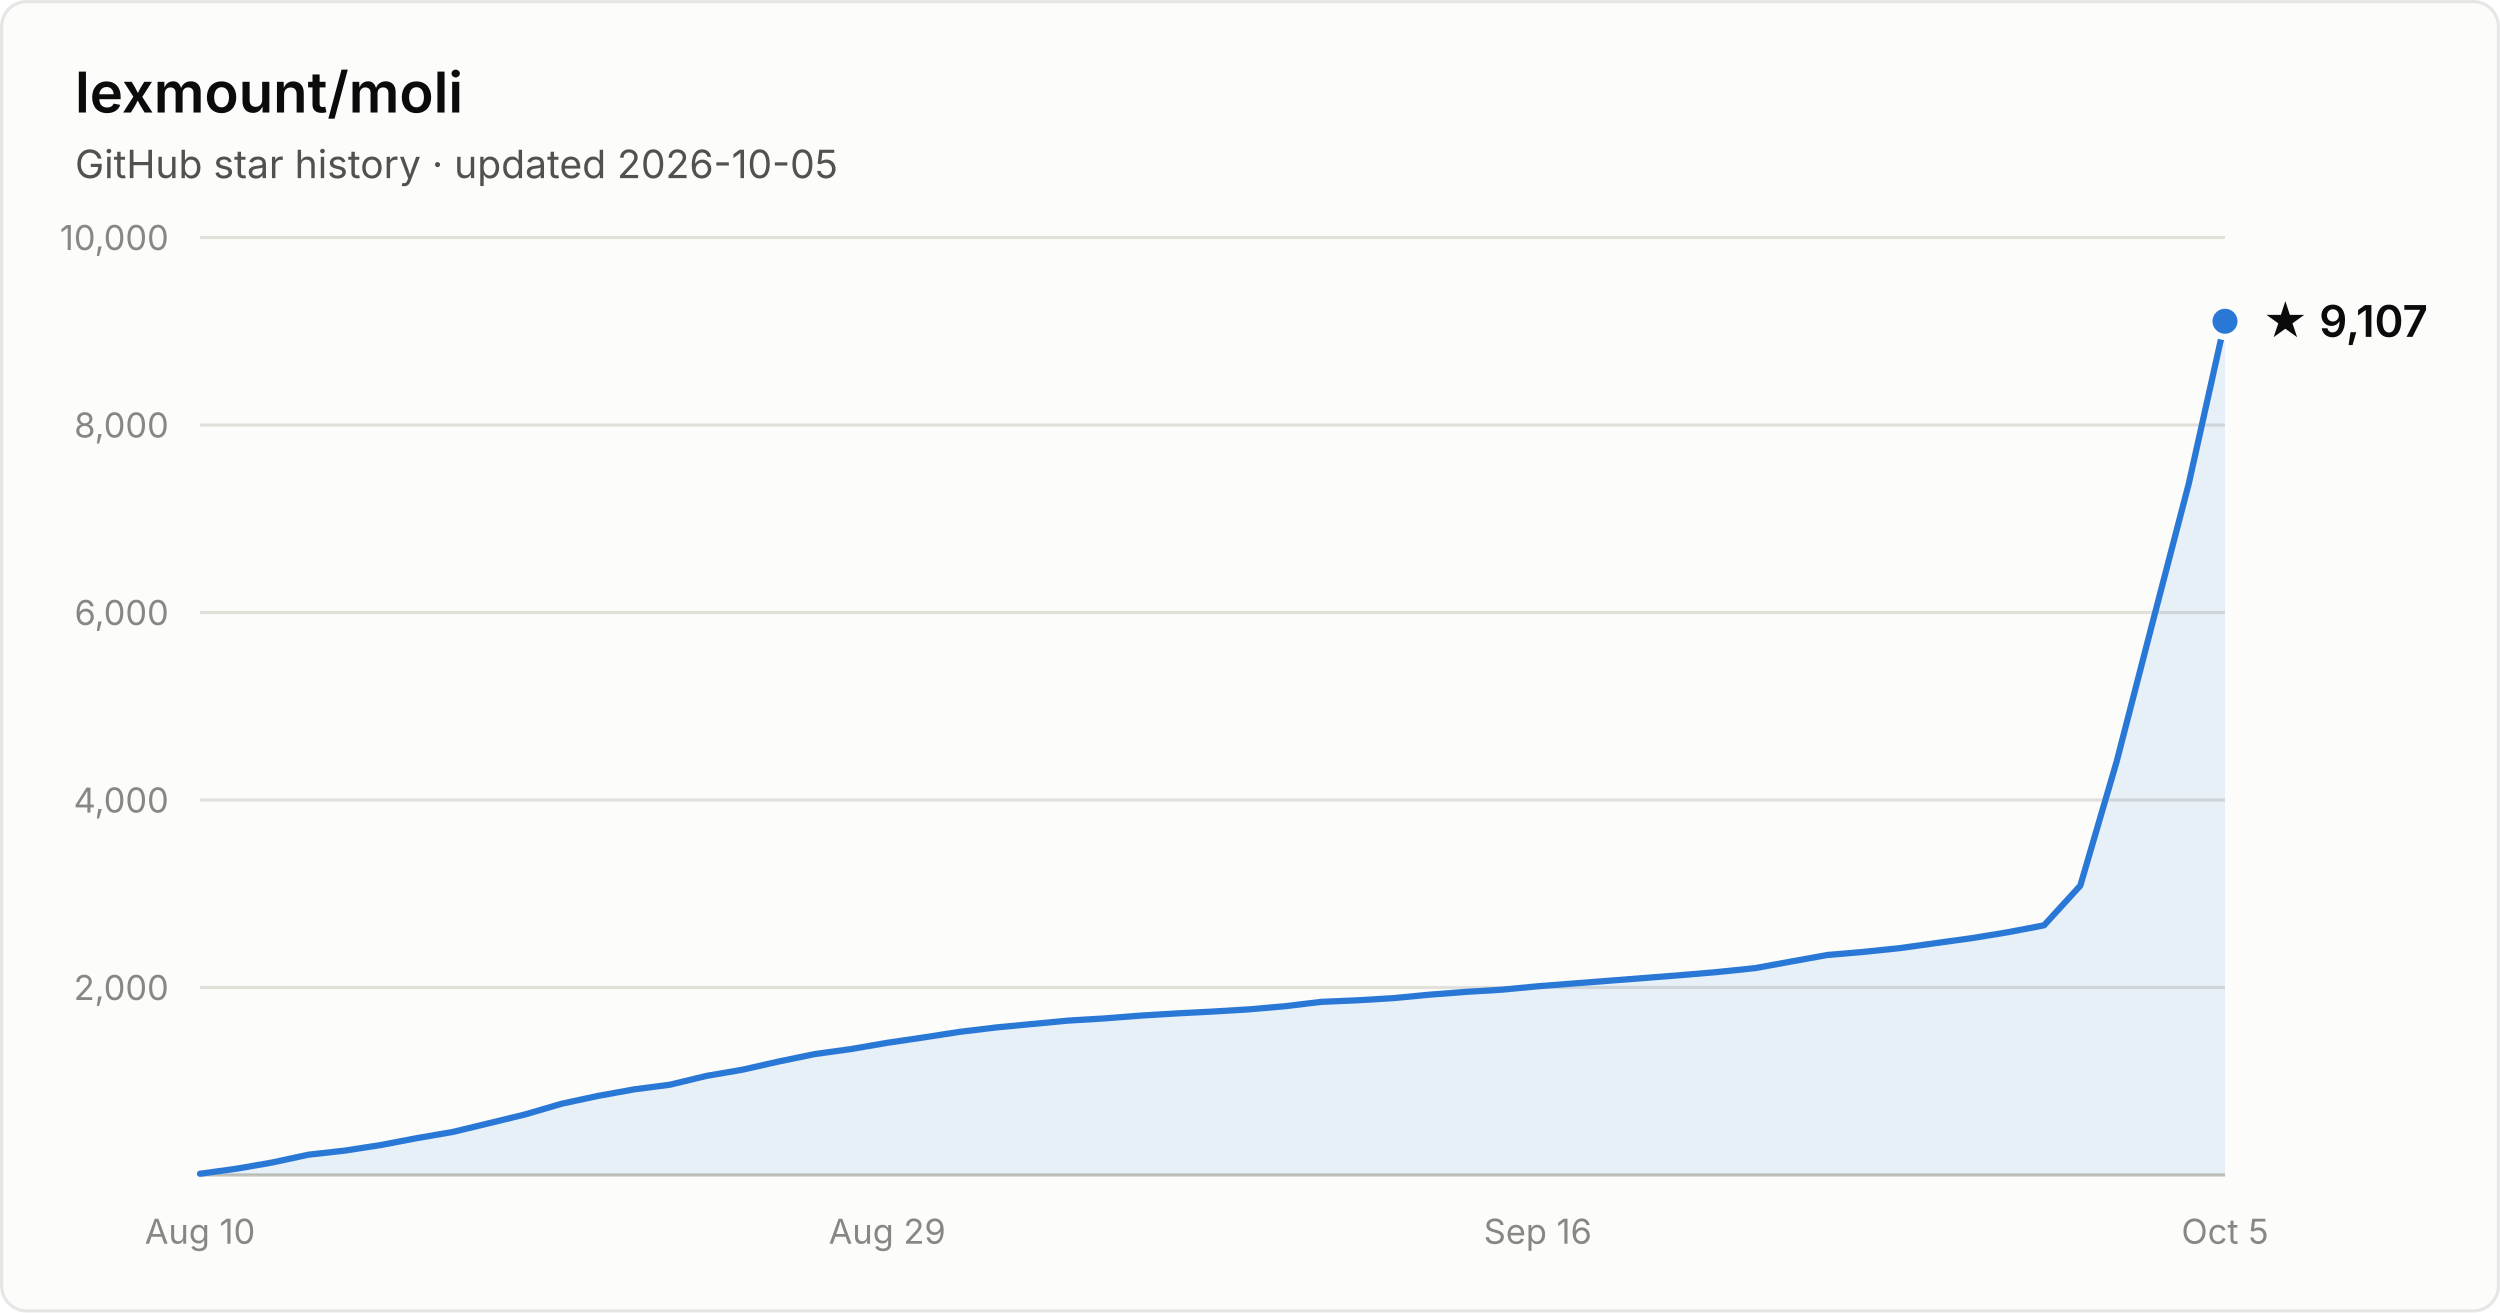
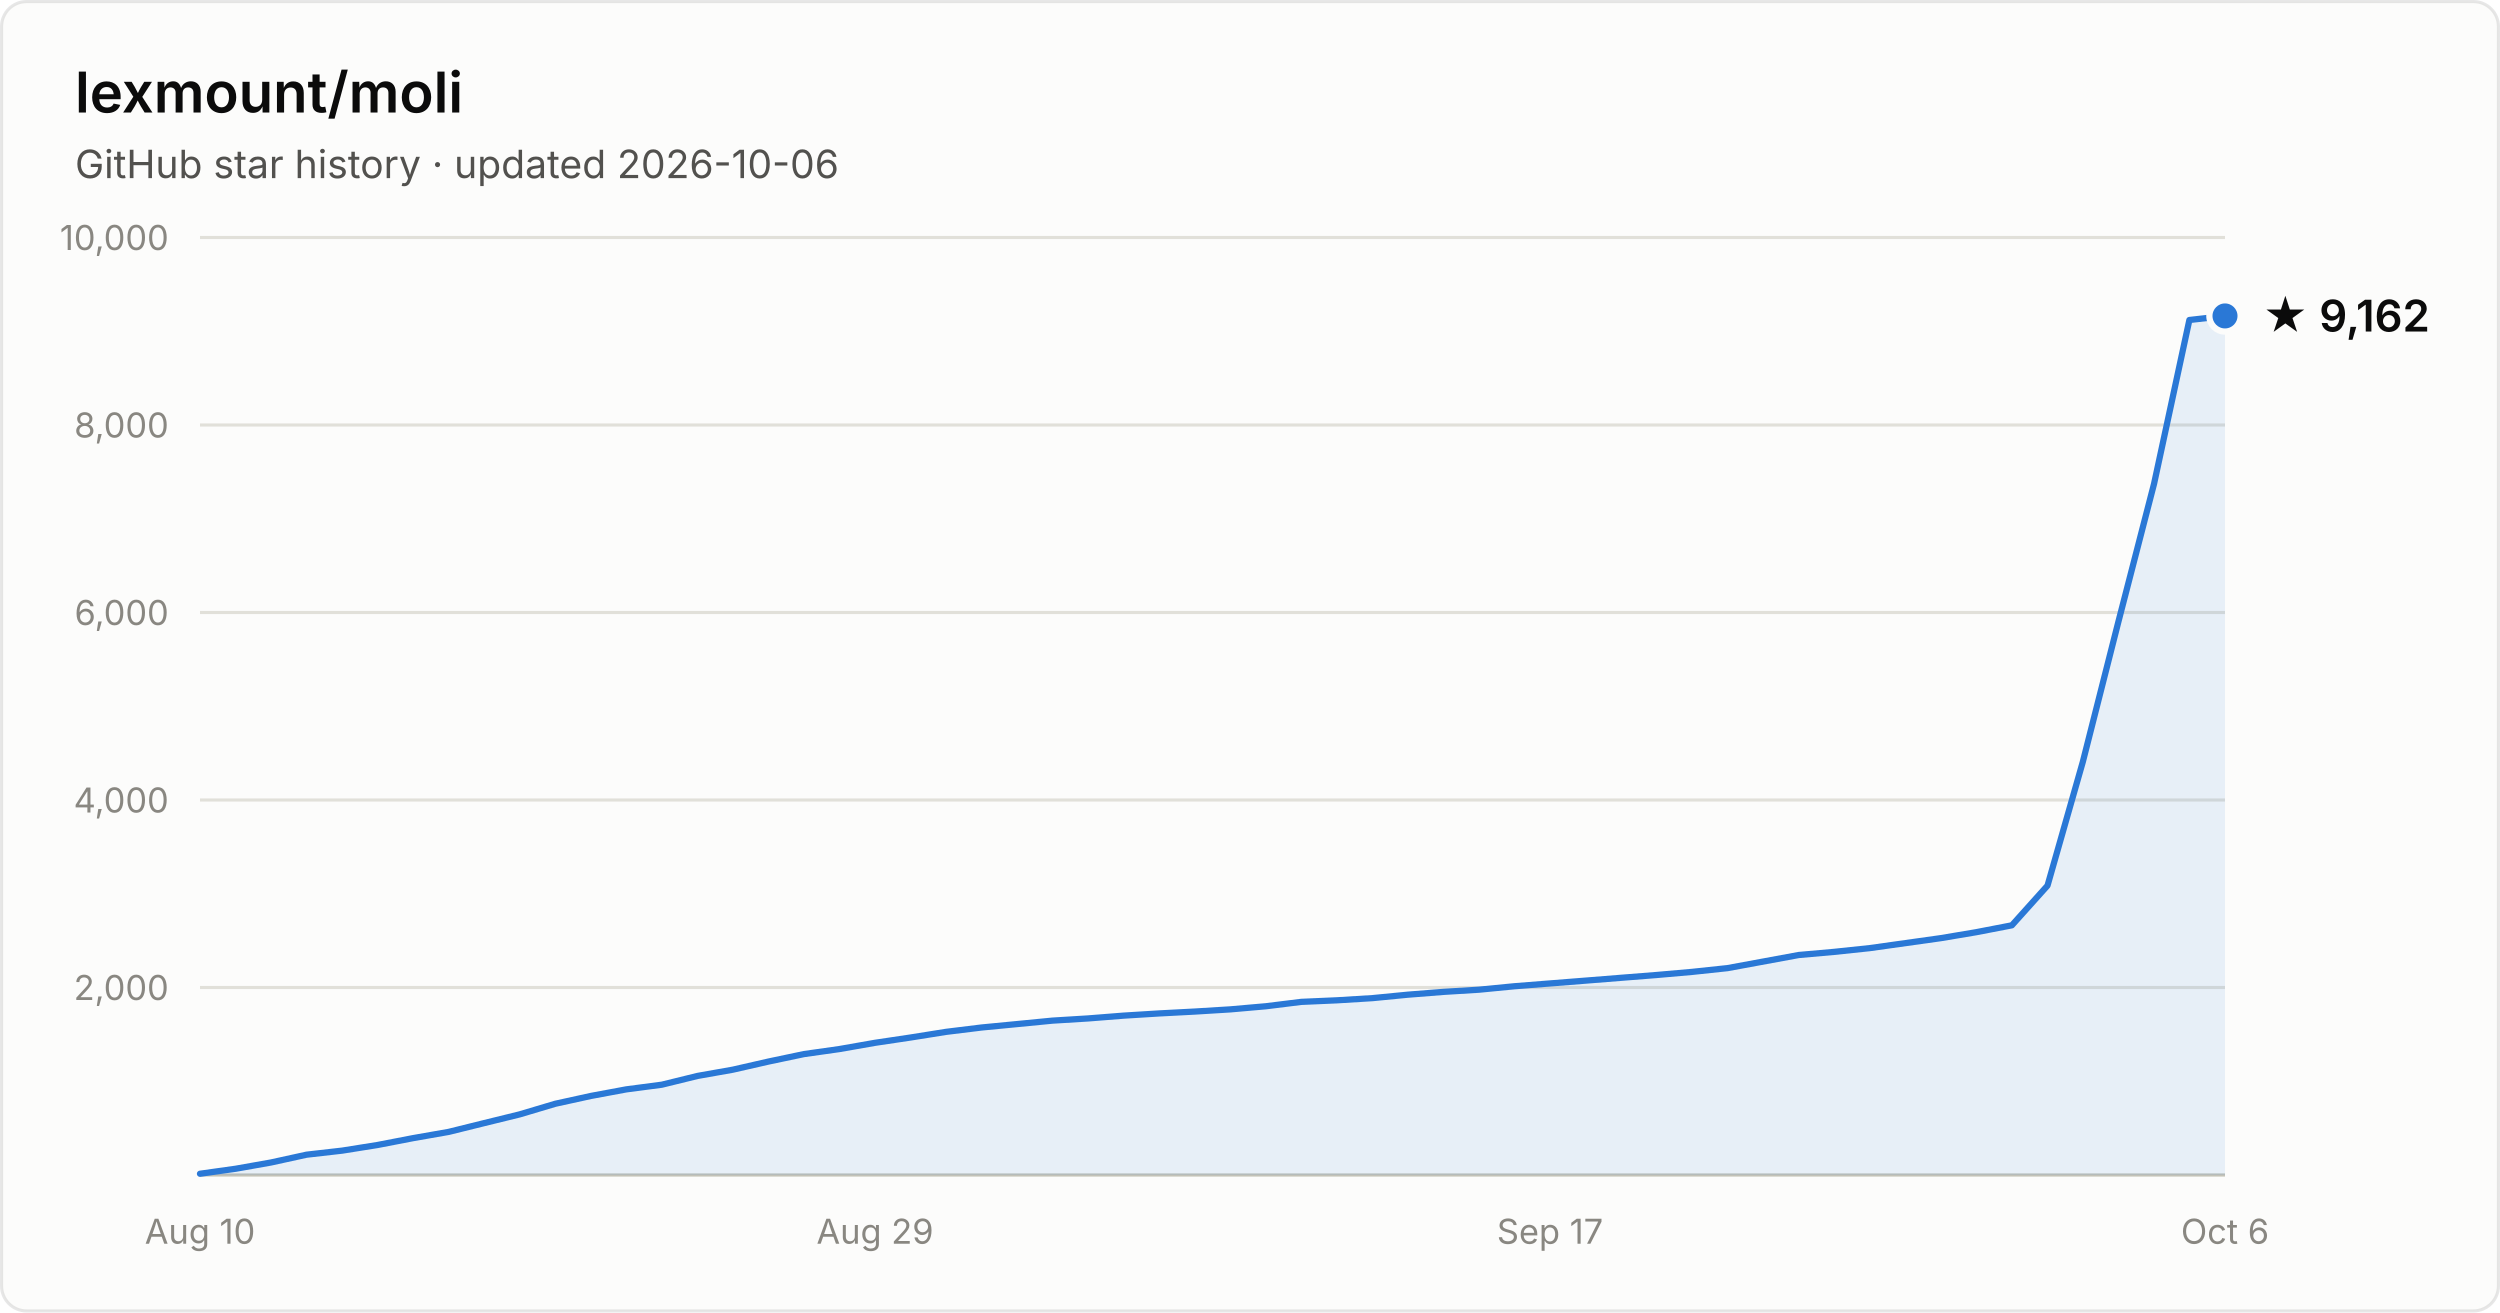
- <svg xmlns="http://www.w3.org/2000/svg" width="800" height="420" viewBox="0 0 800 420" font-family="system-ui, -apple-system, Segoe UI, sans-serif" role="img" aria-label="Star history of lexmount/moli: 9,107 stars as of 2026-10-05">
+ <svg xmlns="http://www.w3.org/2000/svg" width="800" height="420" viewBox="0 0 800 420" font-family="system-ui, -apple-system, Segoe UI, sans-serif" role="img" aria-label="Star history of lexmount/moli: 9,162 stars as of 2026-10-06">
  <rect x="0.5" y="0.5" width="799" height="419" rx="8" fill="#fcfcfb" stroke="rgba(11,11,11,0.10)" />
  <text x="24" y="36" fill="#0b0b0b" font-size="18" font-weight="600">lexmount/moli</text>
-   <text x="24" y="57" fill="#52514e" font-size="12.5">GitHub star history · updated 2026-10-05</text>
+   <text x="24" y="57" fill="#52514e" font-size="12.5">GitHub star history · updated 2026-10-06</text>
  <line x1="64" y1="316.0" x2="712" y2="316.0" stroke="#e1e0d9" stroke-width="1" />
  <text x="54" y="320.0" text-anchor="end" fill="#898781" font-size="11" style="font-variant-numeric:tabular-nums">2,000</text>
  <line x1="64" y1="256.0" x2="712" y2="256.0" stroke="#e1e0d9" stroke-width="1" />
  <text x="54" y="260.0" text-anchor="end" fill="#898781" font-size="11" style="font-variant-numeric:tabular-nums">4,000</text>
  <line x1="64" y1="196.0" x2="712" y2="196.0" stroke="#e1e0d9" stroke-width="1" />
  <text x="54" y="200.0" text-anchor="end" fill="#898781" font-size="11" style="font-variant-numeric:tabular-nums">6,000</text>
  <line x1="64" y1="136.0" x2="712" y2="136.0" stroke="#e1e0d9" stroke-width="1" />
  <text x="54" y="140.0" text-anchor="end" fill="#898781" font-size="11" style="font-variant-numeric:tabular-nums">8,000</text>
  <line x1="64" y1="76.0" x2="712" y2="76.0" stroke="#e1e0d9" stroke-width="1" />
  <text x="54" y="80.0" text-anchor="end" fill="#898781" font-size="11" style="font-variant-numeric:tabular-nums">10,000</text>
  <line x1="64" y1="376" x2="712" y2="376" stroke="#c3c2b7" stroke-width="1" />
  <text x="64.0" y="398" text-anchor="middle" fill="#898781" font-size="11" style="font-variant-numeric:tabular-nums">Aug 10</text>
-   <text x="283.9" y="398" text-anchor="middle" fill="#898781" font-size="11" style="font-variant-numeric:tabular-nums">Aug 29</text>
-   <text x="492.1" y="398" text-anchor="middle" fill="#898781" font-size="11" style="font-variant-numeric:tabular-nums">Sep 16</text>
-   <text x="712.0" y="398" text-anchor="middle" fill="#898781" font-size="11" style="font-variant-numeric:tabular-nums">Oct 5</text>
-   <path d="M64.0 375.6 L75.6 374.0 L87.1 372.0 L98.7 369.5 L110.3 368.2 L121.9 366.4 L133.4 364.2 L145.0 362.2 L156.6 359.4 L168.1 356.6 L179.7 353.2 L191.3 350.7 L202.9 348.6 L214.4 347.1 L226.0 344.3 L237.6 342.3 L249.1 339.7 L260.7 337.3 L272.3 335.7 L283.9 333.7 L295.4 332.0 L307.0 330.2 L318.6 328.8 L330.1 327.7 L341.7 326.6 L353.3 325.9 L364.9 325.0 L376.4 324.3 L388.0 323.7 L399.6 323.0 L411.1 322.0 L422.7 320.6 L434.3 320.1 L445.9 319.4 L457.4 318.3 L469.0 317.4 L480.6 316.7 L492.1 315.6 L503.7 314.7 L515.3 313.8 L526.9 312.9 L538.4 312.0 L550.0 311.0 L561.6 309.8 L573.1 307.7 L584.7 305.6 L596.3 304.6 L607.9 303.4 L619.4 301.8 L631.0 300.2 L642.6 298.3 L654.1 296.1 L665.7 283.4 L677.3 243.8 L688.9 198.9 L700.4 154.8 L712.0 102.8 L712.0 376 L64.0 376 Z" fill="#2a78d6" fill-opacity="0.1" />
-   <path d="M64.0 375.6 L75.6 374.0 L87.1 372.0 L98.7 369.5 L110.3 368.2 L121.9 366.4 L133.4 364.2 L145.0 362.2 L156.6 359.4 L168.1 356.6 L179.7 353.2 L191.3 350.7 L202.9 348.6 L214.4 347.1 L226.0 344.3 L237.6 342.3 L249.1 339.7 L260.7 337.3 L272.3 335.7 L283.9 333.7 L295.4 332.0 L307.0 330.2 L318.6 328.8 L330.1 327.7 L341.7 326.6 L353.3 325.9 L364.9 325.0 L376.4 324.3 L388.0 323.7 L399.6 323.0 L411.1 322.0 L422.7 320.6 L434.3 320.1 L445.9 319.4 L457.4 318.3 L469.0 317.4 L480.6 316.7 L492.1 315.6 L503.7 314.7 L515.3 313.8 L526.9 312.9 L538.4 312.0 L550.0 311.0 L561.6 309.8 L573.1 307.7 L584.7 305.6 L596.3 304.6 L607.9 303.4 L619.4 301.8 L631.0 300.2 L642.6 298.3 L654.1 296.1 L665.7 283.4 L677.3 243.8 L688.9 198.9 L700.4 154.8 L712.0 102.8" fill="none" stroke="#2a78d6" stroke-width="2" stroke-linejoin="round" stroke-linecap="round" />
-   <circle cx="712.0" cy="102.8" r="5" fill="#2a78d6" stroke="#fcfcfb" stroke-width="2" />
-   <text x="724.0" y="107.8" fill="#0b0b0b" font-size="14" font-weight="600">★ 9,107</text>
+   <text x="280.0" y="398" text-anchor="middle" fill="#898781" font-size="11" style="font-variant-numeric:tabular-nums">Aug 29</text>
+   <text x="496.0" y="398" text-anchor="middle" fill="#898781" font-size="11" style="font-variant-numeric:tabular-nums">Sep 17</text>
+   <text x="712.0" y="398" text-anchor="middle" fill="#898781" font-size="11" style="font-variant-numeric:tabular-nums">Oct 6</text>
+   <path d="M64.0 375.6 L75.4 374.0 L86.7 372.0 L98.1 369.5 L109.5 368.2 L120.8 366.4 L132.2 364.2 L143.6 362.2 L154.9 359.4 L166.3 356.6 L177.7 353.2 L189.1 350.7 L200.4 348.6 L211.8 347.1 L223.2 344.3 L234.5 342.3 L245.9 339.7 L257.3 337.3 L268.6 335.7 L280.0 333.7 L291.4 332.0 L302.7 330.2 L314.1 328.8 L325.5 327.7 L336.8 326.6 L348.2 325.9 L359.6 325.0 L370.9 324.3 L382.3 323.7 L393.7 323.0 L405.1 322.0 L416.4 320.6 L427.8 320.1 L439.2 319.4 L450.5 318.3 L461.9 317.4 L473.3 316.7 L484.6 315.6 L496.0 314.7 L507.4 313.8 L518.7 312.9 L530.1 312.0 L541.5 311.0 L552.8 309.8 L564.2 307.7 L575.6 305.6 L586.9 304.6 L598.3 303.4 L609.7 301.8 L621.1 300.2 L632.4 298.3 L643.8 296.1 L655.2 283.4 L666.5 243.8 L677.9 198.9 L689.3 154.8 L700.6 102.4 L712.0 101.1 L712.0 376 L64.0 376 Z" fill="#2a78d6" fill-opacity="0.1" />
+   <path d="M64.0 375.6 L75.4 374.0 L86.7 372.0 L98.1 369.5 L109.5 368.2 L120.8 366.4 L132.2 364.2 L143.6 362.2 L154.9 359.4 L166.3 356.6 L177.7 353.2 L189.1 350.7 L200.4 348.6 L211.8 347.1 L223.2 344.3 L234.5 342.3 L245.9 339.7 L257.3 337.3 L268.6 335.7 L280.0 333.7 L291.4 332.0 L302.7 330.2 L314.1 328.8 L325.5 327.7 L336.8 326.6 L348.2 325.9 L359.6 325.0 L370.9 324.3 L382.3 323.7 L393.7 323.0 L405.1 322.0 L416.4 320.6 L427.8 320.1 L439.2 319.4 L450.5 318.3 L461.9 317.4 L473.3 316.7 L484.6 315.6 L496.0 314.7 L507.4 313.8 L518.7 312.9 L530.1 312.0 L541.5 311.0 L552.8 309.8 L564.2 307.7 L575.6 305.6 L586.9 304.6 L598.3 303.4 L609.7 301.8 L621.1 300.2 L632.4 298.3 L643.8 296.1 L655.2 283.4 L666.5 243.8 L677.9 198.9 L689.3 154.8 L700.6 102.4 L712.0 101.1" fill="none" stroke="#2a78d6" stroke-width="2" stroke-linejoin="round" stroke-linecap="round" />
+   <circle cx="712.0" cy="101.1" r="5" fill="#2a78d6" stroke="#fcfcfb" stroke-width="2" />
+   <text x="724.0" y="106.1" fill="#0b0b0b" font-size="14" font-weight="600">★ 9,162</text>
</svg>
